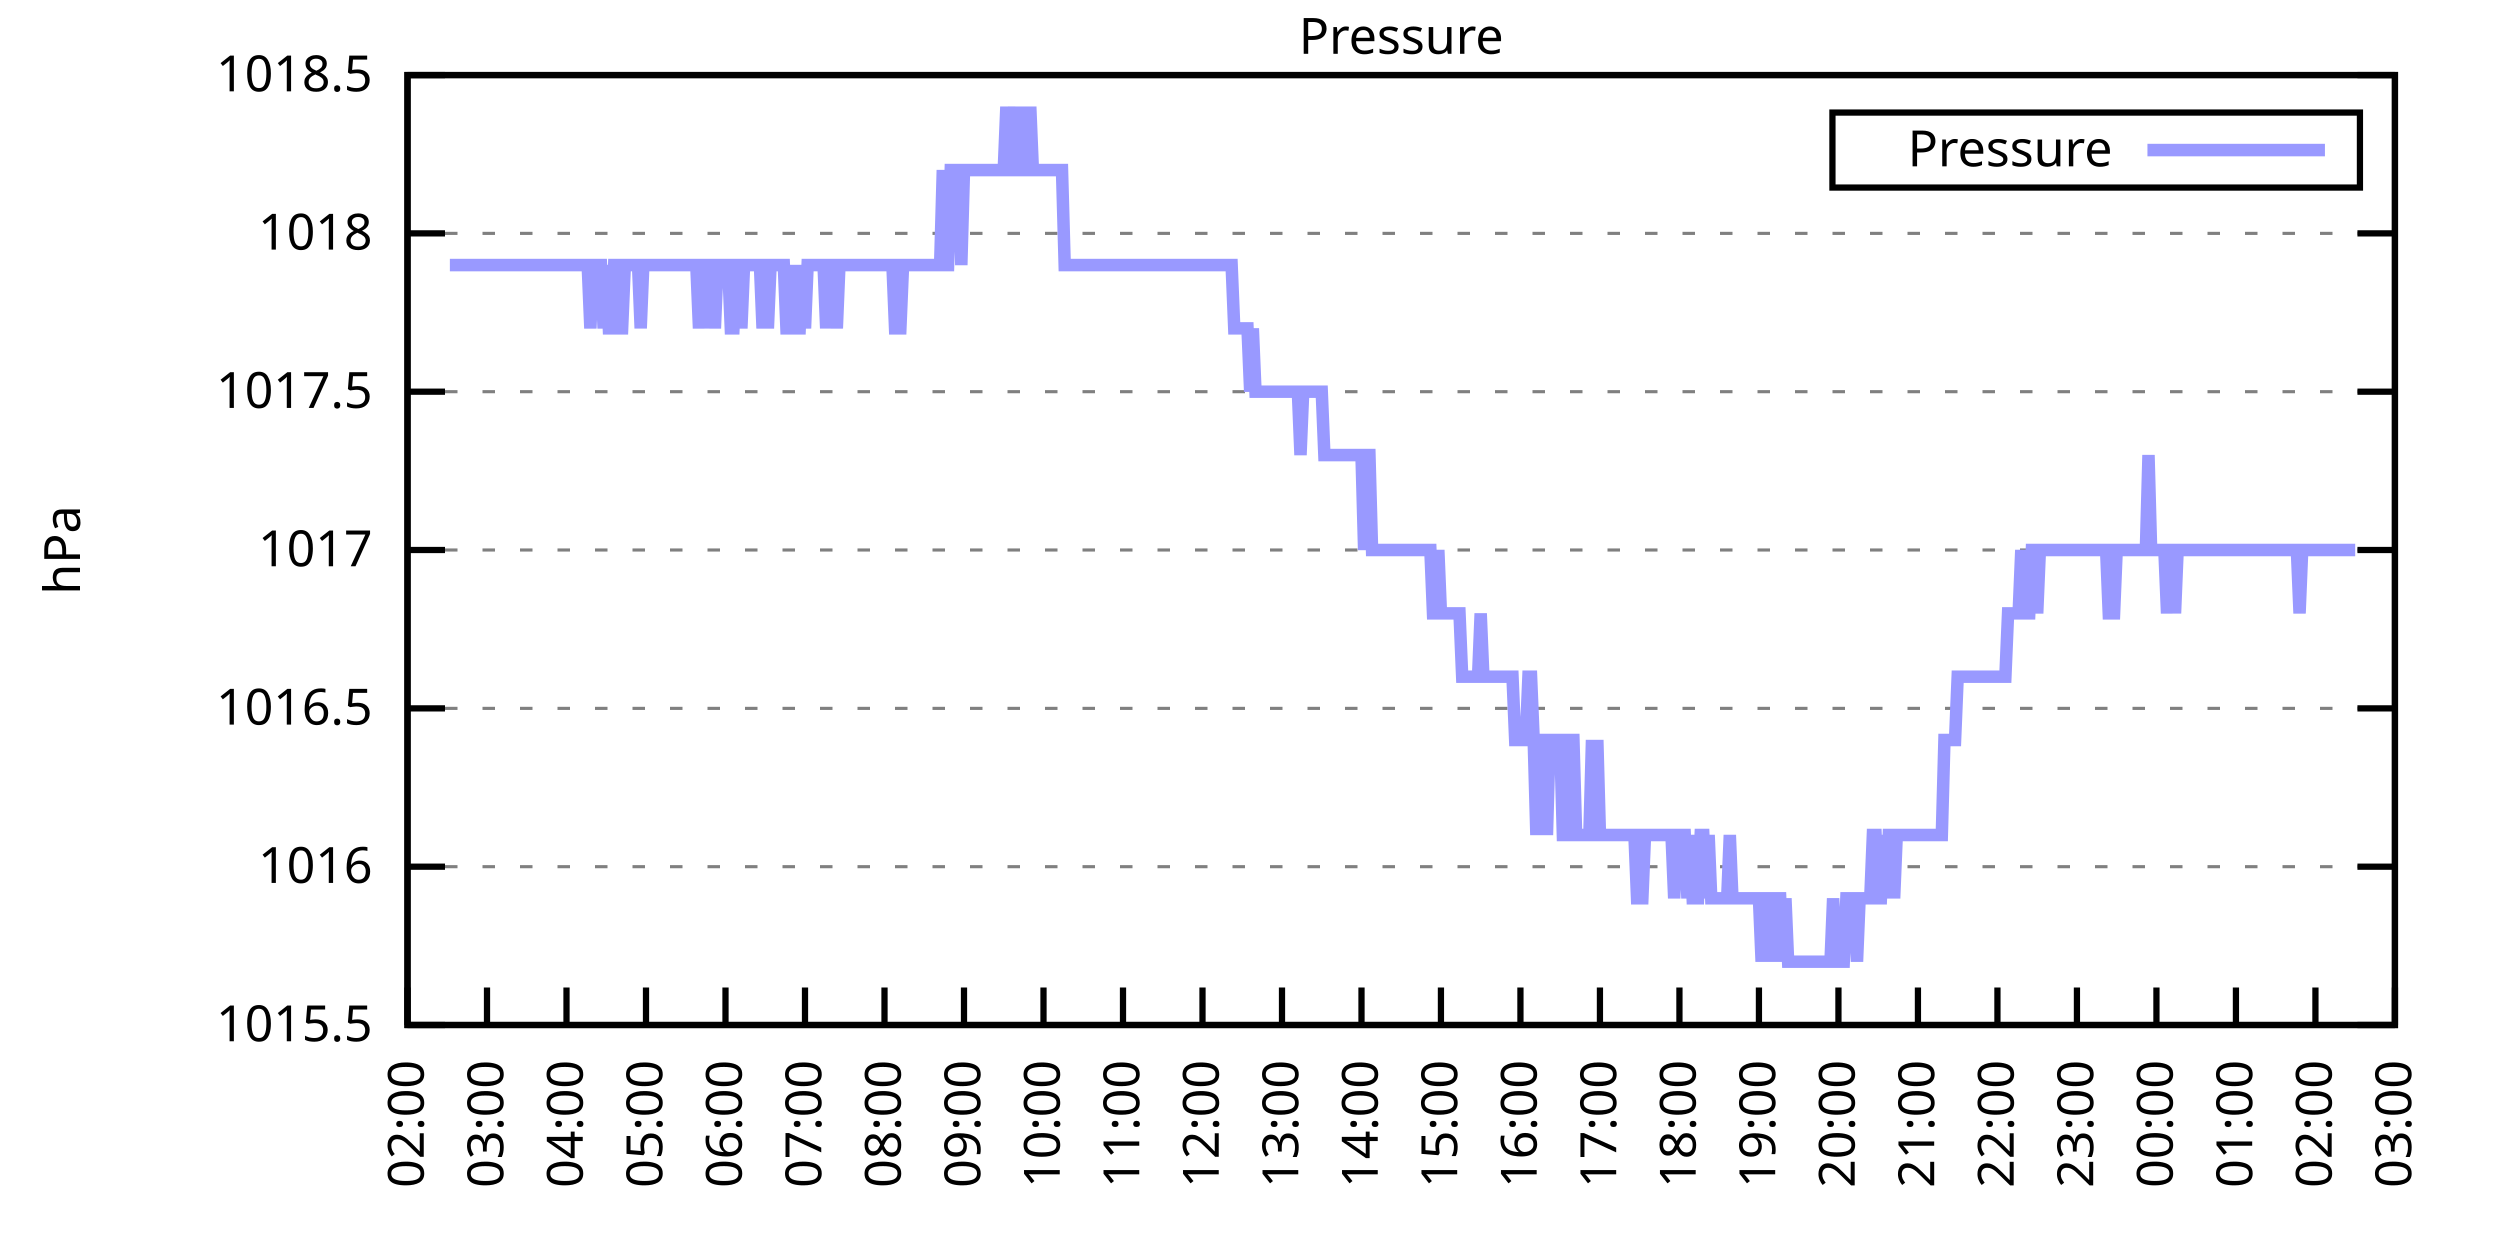
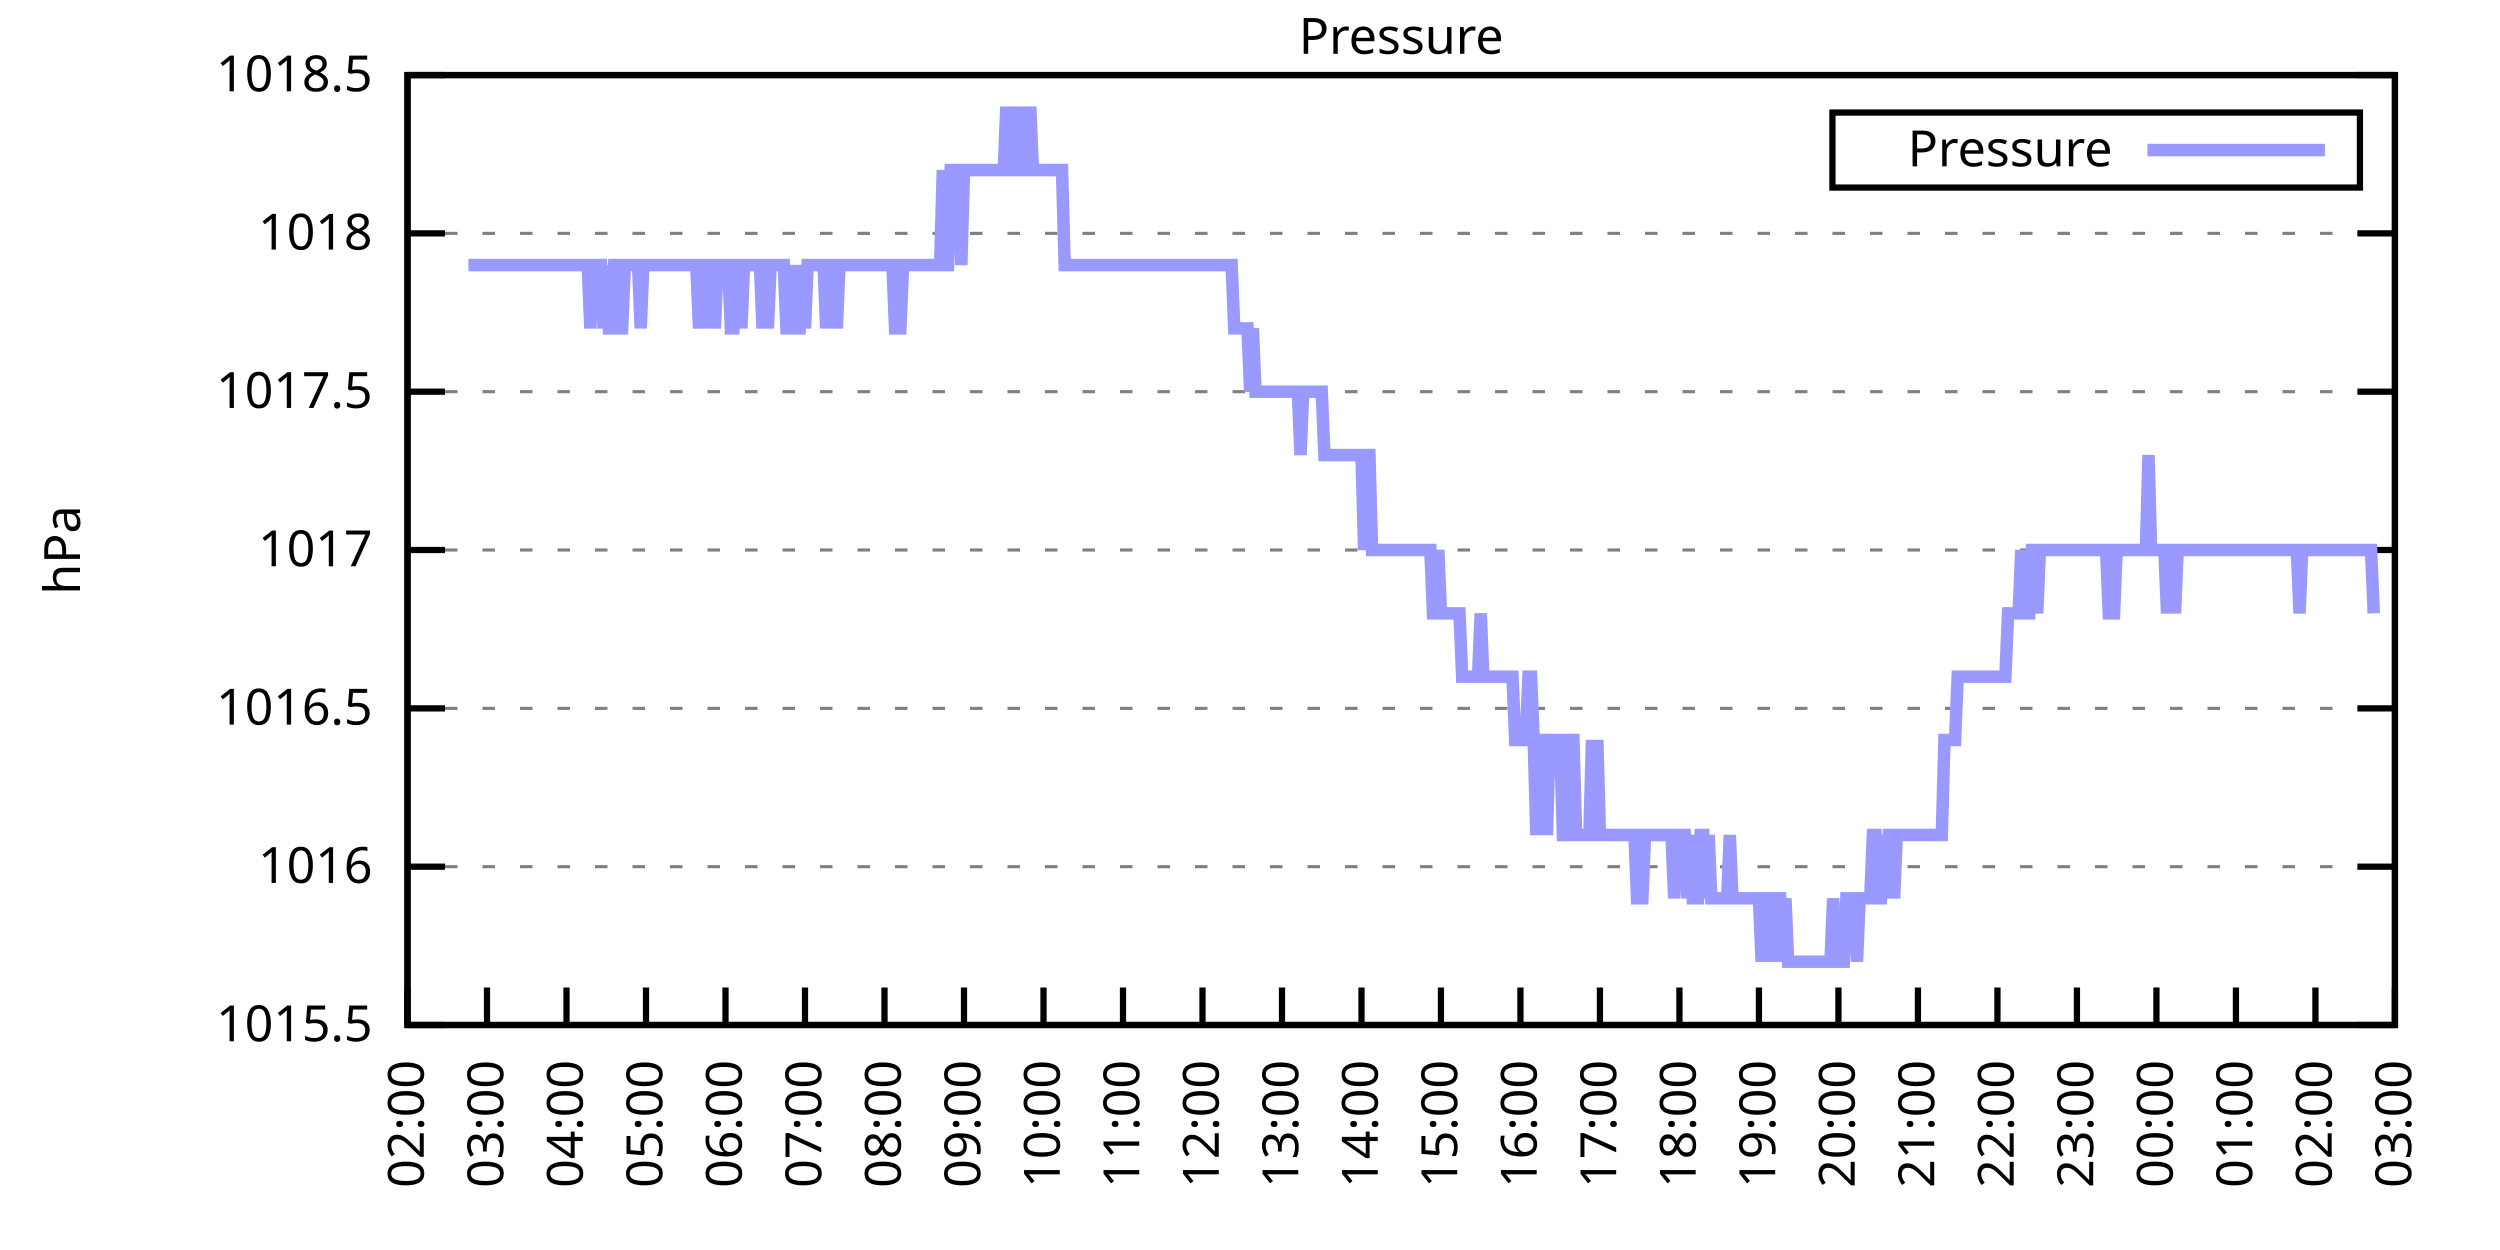
<svg xmlns="http://www.w3.org/2000/svg" xmlns:xlink="http://www.w3.org/1999/xlink" width="400" height="200" viewBox="0 0 400 200">
  <g id="gnuplot_canvas">
    <rect x="0" y="0" width="400" height="200" fill="none" />
    <defs>
      <circle id="gpDot" r="0.5" stroke-width="0.5" stroke="currentColor" />
      <path id="gpPt0" stroke-width="0.333" stroke="currentColor" d="M-1,0 h2 M0,-1 v2" />
      <path id="gpPt1" stroke-width="0.333" stroke="currentColor" d="M-1,-1 L1,1 M1,-1 L-1,1" />
      <path id="gpPt2" stroke-width="0.333" stroke="currentColor" d="M-1,0 L1,0 M0,-1 L0,1 M-1,-1 L1,1 M-1,1 L1,-1" />
      <rect id="gpPt3" stroke-width="0.333" stroke="currentColor" x="-1" y="-1" width="2" height="2" />
      <rect id="gpPt4" stroke-width="0.333" stroke="currentColor" fill="currentColor" x="-1" y="-1" width="2" height="2" />
      <circle id="gpPt5" stroke-width="0.333" stroke="currentColor" cx="0" cy="0" r="1" />
      <use xlink:href="#gpPt5" id="gpPt6" fill="currentColor" stroke="none" />
      <path id="gpPt7" stroke-width="0.333" stroke="currentColor" d="M0,-1.33 L-1.33,0.67 L1.33,0.67 z" />
      <use xlink:href="#gpPt7" id="gpPt8" fill="currentColor" stroke="none" />
      <use xlink:href="#gpPt7" id="gpPt9" stroke="currentColor" transform="rotate(180)" />
      <use xlink:href="#gpPt9" id="gpPt10" fill="currentColor" stroke="none" />
      <use xlink:href="#gpPt3" id="gpPt11" stroke="currentColor" transform="rotate(45)" />
      <use xlink:href="#gpPt11" id="gpPt12" fill="currentColor" stroke="none" />
      <path id="gpPt13" stroke-width="0.333" stroke="currentColor" d="M0,1.330 L1.265,0.411 L0.782,-1.067 L-0.782,-1.076 L-1.265,0.411 z" />
      <use xlink:href="#gpPt13" id="gpPt14" fill="currentColor" stroke="none" />
      <filter id="textbox" filterUnits="objectBoundingBox" x="0" y="0" height="1" width="1">
        <feFlood flood-color="white" flood-opacity="1" result="bgnd" />
        <feComposite in="SourceGraphic" in2="bgnd" operator="atop" />
      </filter>
      <filter id="greybox" filterUnits="objectBoundingBox" x="0" y="0" height="1" width="1">
        <feFlood flood-color="lightgrey" flood-opacity="1" result="grey" />
        <feComposite in="SourceGraphic" in2="grey" operator="atop" />
      </filter>
    </defs>
    <g fill="none" color="white" stroke="currentColor" stroke-width="1.00" stroke-linecap="butt" stroke-linejoin="miter">
</g>
    <g fill="none" color="black" stroke="currentColor" stroke-width="1.00" stroke-linecap="butt" stroke-linejoin="miter">
      <g stroke="none" shape-rendering="crispEdges">
        <polygon fill="rgb(255, 255, 255)" points="65.20,164.00 383.18,164.00 383.18,12.02 65.20,12.02 " />
      </g>
    </g>
    <g fill="none" color="black" stroke="currentColor" stroke-width="1.00" stroke-linecap="butt" stroke-linejoin="miter">
</g>
    <g fill="none" color="black" stroke="black" stroke-width="0.50" stroke-linecap="butt" stroke-linejoin="miter">
</g>
    <g fill="none" color="gray" stroke="currentColor" stroke-width="0.50" stroke-linecap="butt" stroke-linejoin="miter">
      <path stroke="gray" stroke-dasharray="2,4" class="gridline" d="M65.20,164.00 L383.19,164.00  " />
    </g>
    <g fill="none" color="gray" stroke="gray" stroke-width="1.00" stroke-linecap="butt" stroke-linejoin="miter">
</g>
    <g fill="none" color="black" stroke="currentColor" stroke-width="1.00" stroke-linecap="butt" stroke-linejoin="miter">
      <path stroke="black" d="M65.20,164.00 L71.20,164.00 M383.19,164.00 L377.19,164.00  " />
      <g transform="translate(59.60,166.60)" stroke="none" fill="black" font-family="Sans" font-size="8.00" text-anchor="end">
        <text>
          <tspan font-family="Sans"> 1015.5</tspan>
        </text>
      </g>
    </g>
    <g fill="none" color="black" stroke="currentColor" stroke-width="1.00" stroke-linecap="butt" stroke-linejoin="miter">
</g>
    <g fill="none" color="black" stroke="black" stroke-width="0.50" stroke-linecap="butt" stroke-linejoin="miter">
</g>
    <g fill="none" color="gray" stroke="currentColor" stroke-width="0.50" stroke-linecap="butt" stroke-linejoin="miter">
      <path stroke="gray" stroke-dasharray="2,4" class="gridline" d="M65.20,138.67 L383.19,138.67  " />
    </g>
    <g fill="none" color="gray" stroke="gray" stroke-width="1.00" stroke-linecap="butt" stroke-linejoin="miter">
</g>
    <g fill="none" color="black" stroke="currentColor" stroke-width="1.00" stroke-linecap="butt" stroke-linejoin="miter">
      <path stroke="black" d="M65.20,138.67 L71.20,138.67 M383.19,138.67 L377.19,138.67  " />
      <g transform="translate(59.60,141.27)" stroke="none" fill="black" font-family="Sans" font-size="8.00" text-anchor="end">
        <text>
          <tspan font-family="Sans"> 1016</tspan>
        </text>
      </g>
    </g>
    <g fill="none" color="black" stroke="currentColor" stroke-width="1.00" stroke-linecap="butt" stroke-linejoin="miter">
</g>
    <g fill="none" color="black" stroke="black" stroke-width="0.50" stroke-linecap="butt" stroke-linejoin="miter">
</g>
    <g fill="none" color="gray" stroke="currentColor" stroke-width="0.50" stroke-linecap="butt" stroke-linejoin="miter">
      <path stroke="gray" stroke-dasharray="2,4" class="gridline" d="M65.20,113.34 L383.19,113.34  " />
    </g>
    <g fill="none" color="gray" stroke="gray" stroke-width="1.00" stroke-linecap="butt" stroke-linejoin="miter">
</g>
    <g fill="none" color="black" stroke="currentColor" stroke-width="1.00" stroke-linecap="butt" stroke-linejoin="miter">
      <path stroke="black" d="M65.20,113.34 L71.20,113.34 M383.19,113.34 L377.19,113.34  " />
      <g transform="translate(59.60,115.94)" stroke="none" fill="black" font-family="Sans" font-size="8.00" text-anchor="end">
        <text>
          <tspan font-family="Sans"> 1016.5</tspan>
        </text>
      </g>
    </g>
    <g fill="none" color="black" stroke="currentColor" stroke-width="1.00" stroke-linecap="butt" stroke-linejoin="miter">
</g>
    <g fill="none" color="black" stroke="black" stroke-width="0.50" stroke-linecap="butt" stroke-linejoin="miter">
</g>
    <g fill="none" color="gray" stroke="currentColor" stroke-width="0.50" stroke-linecap="butt" stroke-linejoin="miter">
      <path stroke="gray" stroke-dasharray="2,4" class="gridline" d="M65.20,88.00 L383.19,88.00  " />
    </g>
    <g fill="none" color="gray" stroke="gray" stroke-width="1.00" stroke-linecap="butt" stroke-linejoin="miter">
</g>
    <g fill="none" color="black" stroke="currentColor" stroke-width="1.00" stroke-linecap="butt" stroke-linejoin="miter">
      <path stroke="black" d="M65.20,88.00 L71.20,88.00 M383.19,88.00 L377.19,88.00  " />
      <g transform="translate(59.60,90.60)" stroke="none" fill="black" font-family="Sans" font-size="8.00" text-anchor="end">
        <text>
          <tspan font-family="Sans"> 1017</tspan>
        </text>
      </g>
    </g>
    <g fill="none" color="black" stroke="currentColor" stroke-width="1.00" stroke-linecap="butt" stroke-linejoin="miter">
</g>
    <g fill="none" color="black" stroke="black" stroke-width="0.50" stroke-linecap="butt" stroke-linejoin="miter">
</g>
    <g fill="none" color="gray" stroke="currentColor" stroke-width="0.50" stroke-linecap="butt" stroke-linejoin="miter">
      <path stroke="gray" stroke-dasharray="2,4" class="gridline" d="M65.20,62.67 L383.19,62.67  " />
    </g>
    <g fill="none" color="gray" stroke="gray" stroke-width="1.00" stroke-linecap="butt" stroke-linejoin="miter">
</g>
    <g fill="none" color="black" stroke="currentColor" stroke-width="1.00" stroke-linecap="butt" stroke-linejoin="miter">
      <path stroke="black" d="M65.20,62.67 L71.20,62.67 M383.19,62.67 L377.19,62.67  " />
      <g transform="translate(59.60,65.27)" stroke="none" fill="black" font-family="Sans" font-size="8.00" text-anchor="end">
        <text>
          <tspan font-family="Sans"> 1017.5</tspan>
        </text>
      </g>
    </g>
    <g fill="none" color="black" stroke="currentColor" stroke-width="1.00" stroke-linecap="butt" stroke-linejoin="miter">
</g>
    <g fill="none" color="black" stroke="black" stroke-width="0.50" stroke-linecap="butt" stroke-linejoin="miter">
</g>
    <g fill="none" color="gray" stroke="currentColor" stroke-width="0.50" stroke-linecap="butt" stroke-linejoin="miter">
      <path stroke="gray" stroke-dasharray="2,4" class="gridline" d="M65.20,37.34 L383.19,37.34  " />
    </g>
    <g fill="none" color="gray" stroke="gray" stroke-width="1.00" stroke-linecap="butt" stroke-linejoin="miter">
</g>
    <g fill="none" color="black" stroke="currentColor" stroke-width="1.00" stroke-linecap="butt" stroke-linejoin="miter">
      <path stroke="black" d="M65.20,37.34 L71.20,37.34 M383.19,37.34 L377.19,37.34  " />
      <g transform="translate(59.60,39.94)" stroke="none" fill="black" font-family="Sans" font-size="8.00" text-anchor="end">
        <text>
          <tspan font-family="Sans"> 1018</tspan>
        </text>
      </g>
    </g>
    <g fill="none" color="black" stroke="currentColor" stroke-width="1.00" stroke-linecap="butt" stroke-linejoin="miter">
</g>
    <g fill="none" color="black" stroke="black" stroke-width="0.50" stroke-linecap="butt" stroke-linejoin="miter">
</g>
    <g fill="none" color="gray" stroke="currentColor" stroke-width="0.50" stroke-linecap="butt" stroke-linejoin="miter">
      <path stroke="gray" stroke-dasharray="2,4" class="gridline" d="M65.20,12.01 L383.19,12.01  " />
    </g>
    <g fill="none" color="gray" stroke="gray" stroke-width="1.00" stroke-linecap="butt" stroke-linejoin="miter">
</g>
    <g fill="none" color="black" stroke="currentColor" stroke-width="1.00" stroke-linecap="butt" stroke-linejoin="miter">
      <path stroke="black" d="M65.20,12.01 L71.20,12.01 M383.19,12.01 L377.19,12.01  " />
      <g transform="translate(59.60,14.61)" stroke="none" fill="black" font-family="Sans" font-size="8.00" text-anchor="end">
        <text>
          <tspan font-family="Sans"> 1018.5</tspan>
        </text>
      </g>
    </g>
    <g fill="none" color="black" stroke="currentColor" stroke-width="1.00" stroke-linecap="butt" stroke-linejoin="miter">
      <path stroke="black" d="M65.20,164.00 L65.20,158.00  " />
      <g transform="translate(67.80,169.60) rotate(270.00)" stroke="none" fill="black" font-family="Sans" font-size="8.00" text-anchor="end">
        <text>
          <tspan font-family="Sans">02:00</tspan>
        </text>
      </g>
    </g>
    <g fill="none" color="black" stroke="currentColor" stroke-width="1.00" stroke-linecap="butt" stroke-linejoin="miter">
      <path stroke="black" d="M77.92,164.00 L77.92,158.00  " />
      <g transform="translate(80.52,169.60) rotate(270.00)" stroke="none" fill="black" font-family="Sans" font-size="8.00" text-anchor="end">
        <text>
          <tspan font-family="Sans">03:00</tspan>
        </text>
      </g>
    </g>
    <g fill="none" color="black" stroke="currentColor" stroke-width="1.00" stroke-linecap="butt" stroke-linejoin="miter">
      <path stroke="black" d="M90.64,164.00 L90.64,158.00  " />
      <g transform="translate(93.24,169.60) rotate(270.00)" stroke="none" fill="black" font-family="Sans" font-size="8.00" text-anchor="end">
        <text>
          <tspan font-family="Sans">04:00</tspan>
        </text>
      </g>
    </g>
    <g fill="none" color="black" stroke="currentColor" stroke-width="1.00" stroke-linecap="butt" stroke-linejoin="miter">
      <path stroke="black" d="M103.36,164.00 L103.36,158.00  " />
      <g transform="translate(105.96,169.60) rotate(270.00)" stroke="none" fill="black" font-family="Sans" font-size="8.00" text-anchor="end">
        <text>
          <tspan font-family="Sans">05:00</tspan>
        </text>
      </g>
    </g>
    <g fill="none" color="black" stroke="currentColor" stroke-width="1.00" stroke-linecap="butt" stroke-linejoin="miter">
      <path stroke="black" d="M116.08,164.00 L116.08,158.00  " />
      <g transform="translate(118.68,169.60) rotate(270.00)" stroke="none" fill="black" font-family="Sans" font-size="8.00" text-anchor="end">
        <text>
          <tspan font-family="Sans">06:00</tspan>
        </text>
      </g>
    </g>
    <g fill="none" color="black" stroke="currentColor" stroke-width="1.00" stroke-linecap="butt" stroke-linejoin="miter">
      <path stroke="black" d="M128.80,164.00 L128.80,158.00  " />
      <g transform="translate(131.40,169.60) rotate(270.00)" stroke="none" fill="black" font-family="Sans" font-size="8.00" text-anchor="end">
        <text>
          <tspan font-family="Sans">07:00</tspan>
        </text>
      </g>
    </g>
    <g fill="none" color="black" stroke="currentColor" stroke-width="1.00" stroke-linecap="butt" stroke-linejoin="miter">
      <path stroke="black" d="M141.52,164.00 L141.52,158.00  " />
      <g transform="translate(144.12,169.60) rotate(270.00)" stroke="none" fill="black" font-family="Sans" font-size="8.00" text-anchor="end">
        <text>
          <tspan font-family="Sans">08:00</tspan>
        </text>
      </g>
    </g>
    <g fill="none" color="black" stroke="currentColor" stroke-width="1.00" stroke-linecap="butt" stroke-linejoin="miter">
      <path stroke="black" d="M154.24,164.00 L154.24,158.00  " />
      <g transform="translate(156.84,169.60) rotate(270.00)" stroke="none" fill="black" font-family="Sans" font-size="8.00" text-anchor="end">
        <text>
          <tspan font-family="Sans">09:00</tspan>
        </text>
      </g>
    </g>
    <g fill="none" color="black" stroke="currentColor" stroke-width="1.00" stroke-linecap="butt" stroke-linejoin="miter">
      <path stroke="black" d="M166.96,164.00 L166.96,158.00  " />
      <g transform="translate(169.56,169.60) rotate(270.00)" stroke="none" fill="black" font-family="Sans" font-size="8.00" text-anchor="end">
        <text>
          <tspan font-family="Sans">10:00</tspan>
        </text>
      </g>
    </g>
    <g fill="none" color="black" stroke="currentColor" stroke-width="1.00" stroke-linecap="butt" stroke-linejoin="miter">
      <path stroke="black" d="M179.68,164.00 L179.68,158.00  " />
      <g transform="translate(182.28,169.60) rotate(270.00)" stroke="none" fill="black" font-family="Sans" font-size="8.00" text-anchor="end">
        <text>
          <tspan font-family="Sans">11:00</tspan>
        </text>
      </g>
    </g>
    <g fill="none" color="black" stroke="currentColor" stroke-width="1.00" stroke-linecap="butt" stroke-linejoin="miter">
      <path stroke="black" d="M192.40,164.00 L192.40,158.00  " />
      <g transform="translate(195.00,169.60) rotate(270.00)" stroke="none" fill="black" font-family="Sans" font-size="8.00" text-anchor="end">
        <text>
          <tspan font-family="Sans">12:00</tspan>
        </text>
      </g>
    </g>
    <g fill="none" color="black" stroke="currentColor" stroke-width="1.00" stroke-linecap="butt" stroke-linejoin="miter">
      <path stroke="black" d="M205.12,164.00 L205.12,158.00  " />
      <g transform="translate(207.72,169.60) rotate(270.00)" stroke="none" fill="black" font-family="Sans" font-size="8.00" text-anchor="end">
        <text>
          <tspan font-family="Sans">13:00</tspan>
        </text>
      </g>
    </g>
    <g fill="none" color="black" stroke="currentColor" stroke-width="1.00" stroke-linecap="butt" stroke-linejoin="miter">
      <path stroke="black" d="M217.84,164.00 L217.84,158.00  " />
      <g transform="translate(220.44,169.60) rotate(270.00)" stroke="none" fill="black" font-family="Sans" font-size="8.00" text-anchor="end">
        <text>
          <tspan font-family="Sans">14:00</tspan>
        </text>
      </g>
    </g>
    <g fill="none" color="black" stroke="currentColor" stroke-width="1.00" stroke-linecap="butt" stroke-linejoin="miter">
      <path stroke="black" d="M230.55,164.00 L230.55,158.00  " />
      <g transform="translate(233.15,169.60) rotate(270.00)" stroke="none" fill="black" font-family="Sans" font-size="8.00" text-anchor="end">
        <text>
          <tspan font-family="Sans">15:00</tspan>
        </text>
      </g>
    </g>
    <g fill="none" color="black" stroke="currentColor" stroke-width="1.00" stroke-linecap="butt" stroke-linejoin="miter">
      <path stroke="black" d="M243.27,164.00 L243.27,158.00  " />
      <g transform="translate(245.87,169.60) rotate(270.00)" stroke="none" fill="black" font-family="Sans" font-size="8.00" text-anchor="end">
        <text>
          <tspan font-family="Sans">16:00</tspan>
        </text>
      </g>
    </g>
    <g fill="none" color="black" stroke="currentColor" stroke-width="1.00" stroke-linecap="butt" stroke-linejoin="miter">
      <path stroke="black" d="M255.99,164.00 L255.99,158.00  " />
      <g transform="translate(258.59,169.60) rotate(270.00)" stroke="none" fill="black" font-family="Sans" font-size="8.00" text-anchor="end">
        <text>
          <tspan font-family="Sans">17:00</tspan>
        </text>
      </g>
    </g>
    <g fill="none" color="black" stroke="currentColor" stroke-width="1.00" stroke-linecap="butt" stroke-linejoin="miter">
      <path stroke="black" d="M268.71,164.00 L268.71,158.00  " />
      <g transform="translate(271.31,169.60) rotate(270.00)" stroke="none" fill="black" font-family="Sans" font-size="8.00" text-anchor="end">
        <text>
          <tspan font-family="Sans">18:00</tspan>
        </text>
      </g>
    </g>
    <g fill="none" color="black" stroke="currentColor" stroke-width="1.00" stroke-linecap="butt" stroke-linejoin="miter">
      <path stroke="black" d="M281.43,164.00 L281.43,158.00  " />
      <g transform="translate(284.03,169.60) rotate(270.00)" stroke="none" fill="black" font-family="Sans" font-size="8.00" text-anchor="end">
        <text>
          <tspan font-family="Sans">19:00</tspan>
        </text>
      </g>
    </g>
    <g fill="none" color="black" stroke="currentColor" stroke-width="1.00" stroke-linecap="butt" stroke-linejoin="miter">
      <path stroke="black" d="M294.15,164.00 L294.15,158.00  " />
      <g transform="translate(296.75,169.60) rotate(270.00)" stroke="none" fill="black" font-family="Sans" font-size="8.00" text-anchor="end">
        <text>
          <tspan font-family="Sans">20:00</tspan>
        </text>
      </g>
    </g>
    <g fill="none" color="black" stroke="currentColor" stroke-width="1.00" stroke-linecap="butt" stroke-linejoin="miter">
      <path stroke="black" d="M306.87,164.00 L306.87,158.00  " />
      <g transform="translate(309.47,169.60) rotate(270.00)" stroke="none" fill="black" font-family="Sans" font-size="8.00" text-anchor="end">
        <text>
          <tspan font-family="Sans">21:00</tspan>
        </text>
      </g>
    </g>
    <g fill="none" color="black" stroke="currentColor" stroke-width="1.00" stroke-linecap="butt" stroke-linejoin="miter">
      <path stroke="black" d="M319.59,164.00 L319.59,158.00  " />
      <g transform="translate(322.19,169.60) rotate(270.00)" stroke="none" fill="black" font-family="Sans" font-size="8.00" text-anchor="end">
        <text>
          <tspan font-family="Sans">22:00</tspan>
        </text>
      </g>
    </g>
    <g fill="none" color="black" stroke="currentColor" stroke-width="1.00" stroke-linecap="butt" stroke-linejoin="miter">
      <path stroke="black" d="M332.31,164.00 L332.31,158.00  " />
      <g transform="translate(334.91,169.60) rotate(270.00)" stroke="none" fill="black" font-family="Sans" font-size="8.00" text-anchor="end">
        <text>
          <tspan font-family="Sans">23:00</tspan>
        </text>
      </g>
    </g>
    <g fill="none" color="black" stroke="currentColor" stroke-width="1.00" stroke-linecap="butt" stroke-linejoin="miter">
      <path stroke="black" d="M345.03,164.00 L345.03,158.00  " />
      <g transform="translate(347.63,169.60) rotate(270.00)" stroke="none" fill="black" font-family="Sans" font-size="8.00" text-anchor="end">
        <text>
          <tspan font-family="Sans">00:00</tspan>
        </text>
      </g>
    </g>
    <g fill="none" color="black" stroke="currentColor" stroke-width="1.00" stroke-linecap="butt" stroke-linejoin="miter">
      <path stroke="black" d="M357.75,164.00 L357.75,158.00  " />
      <g transform="translate(360.35,169.60) rotate(270.00)" stroke="none" fill="black" font-family="Sans" font-size="8.00" text-anchor="end">
        <text>
          <tspan font-family="Sans">01:00</tspan>
        </text>
      </g>
    </g>
    <g fill="none" color="black" stroke="currentColor" stroke-width="1.00" stroke-linecap="butt" stroke-linejoin="miter">
      <path stroke="black" d="M370.47,164.00 L370.47,158.00  " />
      <g transform="translate(373.07,169.60) rotate(270.00)" stroke="none" fill="black" font-family="Sans" font-size="8.00" text-anchor="end">
        <text>
          <tspan font-family="Sans">02:00</tspan>
        </text>
      </g>
    </g>
    <g fill="none" color="black" stroke="currentColor" stroke-width="1.00" stroke-linecap="butt" stroke-linejoin="miter">
      <path stroke="black" d="M383.19,164.00 L383.19,158.00  " />
      <g transform="translate(385.79,169.60) rotate(270.00)" stroke="none" fill="black" font-family="Sans" font-size="8.00" text-anchor="end">
        <text>
          <tspan font-family="Sans">03:00</tspan>
        </text>
      </g>
    </g>
    <g fill="none" color="black" stroke="currentColor" stroke-width="1.00" stroke-linecap="butt" stroke-linejoin="miter">
</g>
    <g fill="none" color="black" stroke="currentColor" stroke-width="1.00" stroke-linecap="butt" stroke-linejoin="miter">
      <path stroke="black" d="M65.20,12.01 L65.20,164.00 L383.19,164.00 L383.19,12.01 L65.20,12.01 Z  " />
    </g>
    <g fill="none" color="black" stroke="currentColor" stroke-width="1.00" stroke-linecap="butt" stroke-linejoin="miter">
</g>
    <g fill="none" color="black" stroke="currentColor" stroke-width="1.00" stroke-linecap="butt" stroke-linejoin="miter">
      <path stroke="black" d="M293.19,30.01 L293.19,18.01 L377.59,18.01 L377.59,30.01 L293.19,30.01 Z  " />
    </g>
    <g id="Pressure_plot_1">
      <g fill="none" color="white" stroke="black" stroke-width="2.00" stroke-linecap="butt" stroke-linejoin="miter">
</g>
      <g fill="none" color="black" stroke="currentColor" stroke-width="2.00" stroke-linecap="butt" stroke-linejoin="miter">
        <g transform="translate(337.99,26.61)" stroke="none" fill="black" font-family="Sans" font-size="8.00" text-anchor="end">
          <text>
            <tspan font-family="Sans">Pressure</tspan>
          </text>
        </g>
      </g>
      <g fill="none" color="black" stroke="currentColor" stroke-width="2.00" stroke-linecap="butt" stroke-linejoin="miter">
-         <path stroke="rgb(153, 153, 255)" d="M343.59,24.01 L371.99,24.01 M71.98,42.41 L72.41,42.41 L72.83,42.41 L73.26,42.41 L73.68,42.41 L74.10,42.41   L74.53,42.41 L74.95,42.41 L75.38,42.41 L75.80,42.41 L76.22,42.41 L76.65,42.41 L77.07,42.41 L77.50,42.41   L77.92,42.41 L78.34,42.41 L78.77,42.41 L79.19,42.41 L79.62,42.41 L80.04,42.41 L80.46,42.41 L80.89,42.41   L81.31,42.41 L81.74,42.41 L82.16,42.41 L82.58,42.41 L83.01,42.41 L83.43,42.41 L83.86,42.41 L84.28,42.41   L84.70,42.41 L85.13,42.41 L85.55,42.41 L85.98,42.41 L86.40,42.41 L86.82,42.41 L87.25,42.41 L87.67,42.41   L88.10,42.41 L88.52,42.41 L88.94,42.41 L89.37,42.41 L89.79,42.41 L90.22,42.41 L90.64,42.41 L91.06,42.41   L91.49,42.41 L91.91,42.41 L92.34,42.41 L92.76,42.41 L93.18,42.41 L93.61,42.41 L94.03,42.41 L94.46,52.54   L94.88,42.41 L95.30,42.41 L95.73,42.41 L96.15,42.41 L96.58,52.54 L97.00,42.41 L97.42,52.54 L97.85,52.54   L98.27,42.41 L98.69,42.41 L99.12,52.54 L99.54,52.54 L99.97,42.41 L100.39,42.41 L100.81,42.41 L101.24,42.41   L101.66,42.41 L102.09,42.41 L102.51,52.54 L102.93,42.41 L103.36,42.41 L103.78,42.41 L104.21,42.41 L104.63,42.41   L105.05,42.41 L105.48,42.41 L105.90,42.41 L106.33,42.41 L106.75,42.41 L107.17,42.41 L107.60,42.41 L108.02,42.41   L108.45,42.41 L108.87,42.41 L109.29,42.41 L109.72,42.41 L110.14,42.41 L110.57,42.41 L110.99,42.41 L111.41,42.41   L111.84,52.54 L112.26,42.41 L112.69,42.41 L113.11,52.54 L113.53,42.41 L113.96,42.41 L114.38,52.54 L114.81,42.41   L115.23,42.41 L115.65,42.41 L116.08,42.41 L116.50,42.41 L116.93,52.54 L117.35,52.54 L117.77,42.41 L118.20,42.41   L118.62,52.54 L119.05,42.41 L119.47,42.41 L119.89,42.41 L120.32,42.41 L120.74,42.41 L121.17,42.41 L121.59,42.41   L122.01,52.54 L122.44,42.41 L122.86,52.54 L123.29,42.41 L123.71,42.41 L124.13,42.41 L124.56,42.41 L124.98,42.41   L125.41,42.41 L125.83,52.54 L126.25,52.54 L126.68,52.54 L127.10,42.41 L127.53,52.54 L127.95,52.54 L128.37,42.41   L128.80,52.54 L129.22,42.41 L129.65,42.41 L130.07,42.41 L130.49,42.41 L130.92,42.41 L131.34,42.41 L131.77,42.41   L132.19,52.54 L132.61,42.41 L133.04,42.41 L133.46,42.41 L133.89,52.54 L134.31,42.41 L134.73,42.41 L135.16,42.41   L135.58,42.41 L136.01,42.41 L136.43,42.41 L136.85,42.41 L137.28,42.41 L137.70,42.41 L138.13,42.41 L138.55,42.41   L138.97,42.41 L139.40,42.41 L139.82,42.41 L140.25,42.41 L140.67,42.41 L141.09,42.41 L141.52,42.41 L141.94,42.41   L142.37,42.41 L142.79,42.41 L143.21,52.54 L143.64,52.54 L144.06,52.54 L144.49,42.41 L144.91,42.41 L145.33,42.41   L145.76,42.41 L146.18,42.41 L146.61,42.41 L147.03,42.41 L147.45,42.41 L147.88,42.41 L148.30,42.41 L148.73,42.41   L149.15,42.41 L149.57,42.41 L150.00,42.41 L150.42,42.41 L150.85,27.21 L151.27,42.41 L151.69,42.41 L152.12,27.21   L152.54,27.21 L152.97,27.21 L153.39,27.21 L153.81,42.41 L154.24,27.21 L154.66,27.21 L155.09,27.21 L155.51,27.21   L155.93,27.21 L156.36,27.21 L156.78,27.21 L157.21,27.21 L157.63,27.21 L158.05,27.21 L158.48,27.21 L158.90,27.21   L159.33,27.21 L159.75,27.21 L160.17,27.21 L160.60,27.21 L161.02,17.08 L161.44,27.21 L161.66,27.21 L162.29,17.08   L162.72,27.21 L163.14,27.21 L163.56,27.21 L163.99,17.08 L164.41,27.21 L164.84,17.08 L165.26,27.21 L165.68,27.21   L166.11,27.21 L166.53,27.21 L166.96,27.21 L167.38,27.21 L167.80,27.21 L168.23,27.21 L168.65,27.21 L169.08,27.21   L169.50,27.21 L169.92,27.21 L170.35,42.41 L170.77,42.41 L171.20,42.41 L171.62,42.41 L172.04,42.41 L172.47,42.41   L172.89,42.41 L173.32,42.41 L173.74,42.41 L174.16,42.41 L174.59,42.41 L175.01,42.41 L175.44,42.41 L175.86,42.41   L176.28,42.41 L176.71,42.41 L177.13,42.41 L177.56,42.41 L177.98,42.41 L178.40,42.41 L178.83,42.41 L179.25,42.41   L179.68,42.41 L180.10,42.41 L180.52,42.41 L180.95,42.41 L181.37,42.41 L181.80,42.41 L182.22,42.41 L182.64,42.41   L183.07,42.41 L183.49,42.41 L183.92,42.41 L184.34,42.41 L184.76,42.41 L185.19,42.41 L185.61,42.41 L186.04,42.41   L186.46,42.41 L186.88,42.41 L187.31,42.41 L187.73,42.41 L188.16,42.41 L188.58,42.41 L189.00,42.41 L189.43,42.41   L189.85,42.41 L190.28,42.41 L190.70,42.41 L191.12,42.41 L191.55,42.41 L191.97,42.41 L192.40,42.41 L192.82,42.41   L193.24,42.41 L193.67,42.41 L194.09,42.41 L194.52,42.41 L194.94,42.41 L195.36,42.41 L195.79,42.41 L196.21,42.41   L196.64,42.41 L197.06,42.41 L197.48,52.54 L197.91,52.54 L198.33,52.54 L198.76,52.54 L199.18,52.54 L199.60,52.54   L200.03,62.67 L200.45,52.54 L200.88,62.67 L201.30,62.67 L201.72,62.67 L202.15,62.67 L202.57,62.67 L203.00,62.67   L203.42,62.67 L203.84,62.67 L204.27,62.67 L204.69,62.67 L205.12,62.67 L205.54,62.67 L205.96,62.67 L206.39,62.67   L206.81,62.67 L207.24,62.67 L207.66,62.67 L208.08,72.81 L208.51,62.67 L208.93,62.67 L209.36,62.67 L209.78,62.67   L210.20,62.67 L210.63,62.67 L211.05,62.67 L211.48,62.67 L211.90,72.81 L212.32,72.81 L212.75,72.81 L213.17,72.81   L213.60,72.81 L214.02,72.81 L214.44,72.81 L214.87,72.81 L215.29,72.81 L215.72,72.81 L216.14,72.81 L216.56,72.81   L216.99,72.81 L217.41,72.81 L217.84,72.81 L218.26,88.00 L218.68,72.81 L219.11,72.81 L219.53,88.00 L219.96,88.00   L220.38,88.00 L220.80,88.00 L221.23,88.00 L221.65,88.00 L222.08,88.00 L222.50,88.00 L222.92,88.00 L223.35,88.00   L223.77,88.00 L224.20,88.00 L224.62,88.00 L225.04,88.00 L225.47,88.00 L225.89,88.00 L226.31,88.00 L226.74,88.00   L227.16,88.00 L227.59,88.00 L228.01,88.00 L228.43,88.00 L228.86,88.00 L229.28,98.14 L229.71,98.14 L230.13,88.00   L230.55,98.14 L230.98,98.14 L231.40,98.14 L231.83,98.14 L232.25,98.14 L232.67,98.14 L233.10,98.14 L233.52,98.14   L233.95,108.27 L234.37,108.27 L234.79,108.27 L235.22,108.27 L235.64,108.27 L236.07,108.27 L236.49,108.27 L236.91,98.14   L237.34,108.27 L237.76,108.27 L238.19,108.27 L238.61,108.27 L239.03,108.27 L239.46,108.27 L239.88,108.27 L240.31,108.27   L240.73,108.27 L241.15,108.27 L241.58,108.27 L242.00,108.27 L242.43,118.40 L242.85,118.40 L243.27,118.40 L243.70,118.40   L244.12,118.40 L244.55,108.27 L244.97,108.27 L245.39,118.40 L245.82,133.60 L246.24,118.40 L246.67,118.40 L247.09,118.40   L247.51,133.60 L247.94,118.40 L248.36,118.40 L248.79,118.40 L249.21,118.40 L249.63,118.40 L250.06,133.60 L250.48,133.60   L250.91,118.40 L251.33,118.40 L251.75,118.40 L252.18,133.60 L252.60,133.60 L253.03,133.60 L253.45,133.60 L253.87,133.60   L254.30,133.60 L254.72,118.40 L255.15,133.60 L255.57,118.40 L255.99,133.60 L256.42,133.60 L256.84,133.60 L257.27,133.60   L257.69,133.60 L258.11,133.60 L258.54,133.60 L258.96,133.60 L259.39,133.60 L259.81,133.60 L260.23,133.60 L260.66,133.60   L261.08,133.60 L261.51,133.60 L261.93,143.73 L262.35,143.73 L262.78,143.73 L263.20,133.60 L263.63,133.60 L264.05,133.60   L264.47,133.60 L264.90,133.60 L265.32,133.60 L265.75,133.60 L266.17,133.60 L266.59,133.60 L267.02,133.60 L267.44,133.60   L267.87,143.73 L268.29,133.60 L268.71,133.60 L269.14,133.60 L269.56,133.60 L269.99,143.73 L270.41,133.60 L270.83,143.73   L271.26,143.73 L271.68,143.73 L272.11,133.60 L272.53,133.60 L272.95,143.73 L273.38,133.60 L273.80,143.73 L274.23,143.73   L274.65,143.73 L275.07,143.73 L275.50,143.73 L275.92,143.73 L276.35,143.73 L276.77,133.60 L277.19,143.73 L277.62,143.73   L278.04,143.73 L278.47,143.73 L278.89,143.73 L279.31,143.73 L279.74,143.73 L280.16,143.73 L280.59,143.73 L281.01,143.73   L281.43,143.73 L281.86,153.87 L282.28,143.73 L282.71,143.73 L283.13,153.87 L283.55,143.73 L283.98,153.87 L284.40,143.73   L284.83,143.73 L285.25,153.87 L285.67,143.73 L286.10,153.87 L286.52,153.87 L286.95,153.87 L287.37,153.87 L287.79,153.87   L288.22,153.87 L288.64,153.87 L289.06,153.87 L289.49,153.87 L289.91,153.87 L290.34,153.87 L290.76,153.87 L291.18,153.87   L291.61,153.87 L292.03,153.87 L292.46,153.87 L292.88,153.87 L293.30,143.73 L293.73,153.87 L294.15,153.87 L294.58,153.87   L295.00,153.87 L295.42,143.73 L295.85,143.73 L296.27,143.73 L296.70,143.73 L297.12,153.87 L297.54,143.73 L297.97,143.73   L298.39,143.73 L298.82,143.73 L299.24,143.73 L299.66,133.60 L300.09,133.60 L300.51,143.73 L300.94,143.73 L301.36,133.60   L301.78,143.73 L302.21,133.60 L302.63,133.60 L303.06,143.73 L303.48,133.60 L303.90,133.60 L304.33,133.60 L304.75,133.60   L305.18,133.60 L305.60,133.60 L306.02,133.60 L306.45,133.60 L306.87,133.60 L307.30,133.60 L307.72,133.60 L308.14,133.60   L308.57,133.60 L308.99,133.60 L309.42,133.60 L309.84,133.60 L310.26,133.60 L310.69,133.60 L311.11,118.40 L311.54,118.40   L311.96,118.40 L312.38,118.40 L312.81,118.40 L313.23,108.27 L313.66,108.27 L314.08,108.27 L314.50,108.27 L314.93,108.27   L315.35,108.27 L315.78,108.27 L316.20,108.27 L316.62,108.27 L317.05,108.27 L317.47,108.27 L317.90,108.27 L318.32,108.27   L318.74,108.27 L319.17,108.27 L319.59,108.27 L320.02,108.27 L320.44,108.27 L320.86,108.27 L321.29,98.14 L321.71,98.14   L322.14,98.14 L322.56,98.14 L322.98,98.14 L323.41,88.00 L323.83,98.14 L324.26,98.14 L324.68,98.14 L325.10,88.00   L325.53,88.00 L325.95,98.14 L326.38,88.00 L326.80,88.00 L327.22,88.00 L327.65,88.00 L328.07,88.00 L328.50,88.00   L328.92,88.00 L329.34,88.00 L329.77,88.00 L330.19,88.00 L330.62,88.00 L331.04,88.00 L331.46,88.00 L331.89,88.00   L332.31,88.00 L332.74,88.00 L333.16,88.00 L333.58,88.00 L334.01,88.00 L334.43,88.00 L334.86,88.00 L335.28,88.00   L335.70,88.00 L336.13,88.00 L336.55,88.00 L336.98,88.00 L337.40,98.14 L337.82,98.14 L338.25,98.14 L338.67,88.00   L339.10,88.00 L339.52,88.00 L339.94,88.00 L340.37,88.00 L340.79,88.00 L341.22,88.00 L341.64,88.00 L342.06,88.00   L342.49,88.00 L342.91,88.00 L343.34,88.00 L343.76,72.81 L344.18,88.00 L344.61,88.00 L345.03,88.00 L345.46,88.00   L345.88,88.00 L346.30,88.00 L346.73,98.14 L347.15,88.00 L347.58,88.00 L348.00,98.14 L348.42,88.00 L348.85,88.00   L349.27,88.00 L349.70,88.00 L350.12,88.00 L350.54,88.00 L350.97,88.00 L351.39,88.00 L351.81,88.00 L352.24,88.00   L352.66,88.00 L353.09,88.00 L353.51,88.00 L353.93,88.00 L354.36,88.00 L354.78,88.00 L355.21,88.00 L355.63,88.00   L356.05,88.00 L356.48,88.00 L356.90,88.00 L357.33,88.00 L357.75,88.00 L358.17,88.00 L358.60,88.00 L359.02,88.00   L359.45,88.00 L359.87,88.00 L360.29,88.00 L360.72,88.00 L361.14,88.00 L361.57,88.00 L361.99,88.00 L362.41,88.00   L362.84,88.00 L363.26,88.00 L363.69,88.00 L364.11,88.00 L364.53,88.00 L364.96,88.00 L365.38,88.00 L365.81,88.00   L366.23,88.00 L366.65,88.00 L367.08,88.00 L367.50,88.00 L367.93,98.14 L368.35,88.00 L368.77,88.00 L369.20,88.00   L369.62,88.00 L370.05,88.00 L370.47,88.00 L370.89,88.00 L371.32,88.00 L371.74,88.00 L372.17,88.00 L372.59,88.00   L373.01,88.00 L373.44,88.00 L373.86,88.00 L374.29,88.00 L374.71,88.00 L375.13,88.00 L375.56,88.00 L375.98,88.00   L376.41,88.00 L376.83,88.00  " />
+         <path stroke="rgb(153, 153, 255)" d="M343.59,24.01 L371.99,24.01 M74.95,42.41 L75.38,42.41 L75.80,42.41 L76.22,42.41 L76.65,42.41 L77.07,42.41   L77.50,42.41 L77.92,42.41 L78.34,42.41 L78.77,42.41 L79.19,42.41 L79.62,42.41 L80.04,42.41 L80.46,42.41   L80.89,42.41 L81.31,42.41 L81.74,42.41 L82.16,42.41 L82.58,42.41 L83.01,42.41 L83.43,42.41 L83.86,42.41   L84.28,42.41 L84.70,42.41 L85.13,42.41 L85.55,42.41 L85.98,42.41 L86.40,42.41 L86.82,42.41 L87.25,42.41   L87.67,42.41 L88.10,42.41 L88.52,42.41 L88.94,42.41 L89.37,42.41 L89.79,42.41 L90.22,42.41 L90.64,42.41   L91.06,42.41 L91.49,42.41 L91.91,42.41 L92.34,42.41 L92.76,42.41 L93.18,42.41 L93.61,42.41 L94.03,42.41   L94.46,52.54 L94.88,42.41 L95.30,42.41 L95.73,42.41 L96.15,42.41 L96.58,52.54 L97.00,42.41 L97.42,52.54   L97.85,52.54 L98.27,42.41 L98.69,42.41 L99.12,52.54 L99.54,52.54 L99.97,42.41 L100.39,42.41 L100.81,42.41   L101.24,42.41 L101.66,42.41 L102.09,42.41 L102.51,52.54 L102.93,42.41 L103.36,42.41 L103.78,42.41 L104.21,42.41   L104.63,42.41 L105.05,42.41 L105.48,42.41 L105.90,42.41 L106.33,42.41 L106.75,42.41 L107.17,42.41 L107.60,42.41   L108.02,42.41 L108.45,42.41 L108.87,42.41 L109.29,42.41 L109.72,42.41 L110.14,42.41 L110.57,42.41 L110.99,42.41   L111.41,42.41 L111.84,52.54 L112.26,42.41 L112.69,42.41 L113.11,52.54 L113.53,42.41 L113.96,42.41 L114.38,52.54   L114.81,42.41 L115.23,42.41 L115.65,42.41 L116.08,42.41 L116.50,42.41 L116.93,52.54 L117.35,52.54 L117.77,42.41   L118.20,42.41 L118.62,52.54 L119.05,42.41 L119.47,42.41 L119.89,42.41 L120.32,42.41 L120.74,42.41 L121.17,42.41   L121.59,42.41 L122.01,52.54 L122.44,42.41 L122.86,52.54 L123.29,42.41 L123.71,42.41 L124.13,42.41 L124.56,42.41   L124.98,42.41 L125.41,42.41 L125.83,52.54 L126.25,52.54 L126.68,52.54 L127.10,42.41 L127.53,52.54 L127.95,52.54   L128.37,42.41 L128.80,52.54 L129.22,42.41 L129.65,42.41 L130.07,42.41 L130.49,42.41 L130.92,42.41 L131.34,42.41   L131.77,42.41 L132.19,52.54 L132.61,42.41 L133.04,42.41 L133.46,42.41 L133.89,52.54 L134.31,42.41 L134.73,42.41   L135.16,42.41 L135.58,42.41 L136.01,42.41 L136.43,42.41 L136.85,42.41 L137.28,42.41 L137.70,42.41 L138.13,42.41   L138.55,42.41 L138.97,42.41 L139.40,42.41 L139.82,42.41 L140.25,42.41 L140.67,42.41 L141.09,42.41 L141.52,42.41   L141.94,42.41 L142.37,42.41 L142.79,42.41 L143.21,52.54 L143.64,52.54 L144.06,52.54 L144.49,42.41 L144.91,42.41   L145.33,42.41 L145.76,42.41 L146.18,42.41 L146.61,42.41 L147.03,42.41 L147.45,42.41 L147.88,42.41 L148.30,42.41   L148.73,42.41 L149.15,42.41 L149.57,42.41 L150.00,42.41 L150.42,42.41 L150.85,27.21 L151.27,42.41 L151.69,42.41   L152.12,27.21 L152.54,27.21 L152.97,27.21 L153.39,27.21 L153.81,42.41 L154.24,27.21 L154.66,27.21 L155.09,27.21   L155.51,27.21 L155.93,27.21 L156.36,27.21 L156.78,27.21 L157.21,27.21 L157.63,27.21 L158.05,27.21 L158.48,27.21   L158.90,27.21 L159.33,27.21 L159.75,27.21 L160.17,27.21 L160.60,27.21 L161.02,17.08 L161.44,27.21 L161.66,27.21   L162.29,17.08 L162.72,27.21 L163.14,27.21 L163.56,27.21 L163.99,17.08 L164.41,27.21 L164.84,17.08 L165.26,27.21   L165.68,27.21 L166.11,27.21 L166.53,27.21 L166.96,27.21 L167.38,27.21 L167.80,27.21 L168.23,27.21 L168.65,27.21   L169.08,27.21 L169.50,27.21 L169.92,27.21 L170.35,42.41 L170.77,42.41 L171.20,42.41 L171.62,42.41 L172.04,42.41   L172.47,42.41 L172.89,42.41 L173.32,42.41 L173.74,42.41 L174.16,42.41 L174.59,42.41 L175.01,42.41 L175.44,42.41   L175.86,42.41 L176.28,42.41 L176.71,42.41 L177.13,42.41 L177.56,42.41 L177.98,42.41 L178.40,42.41 L178.83,42.41   L179.25,42.41 L179.68,42.41 L180.10,42.41 L180.52,42.41 L180.95,42.41 L181.37,42.41 L181.80,42.41 L182.22,42.41   L182.64,42.41 L183.07,42.41 L183.49,42.41 L183.92,42.41 L184.34,42.41 L184.76,42.41 L185.19,42.41 L185.61,42.41   L186.04,42.41 L186.46,42.41 L186.88,42.41 L187.31,42.41 L187.73,42.41 L188.16,42.41 L188.58,42.41 L189.00,42.41   L189.43,42.41 L189.85,42.41 L190.28,42.41 L190.70,42.41 L191.12,42.41 L191.55,42.41 L191.97,42.41 L192.40,42.41   L192.82,42.41 L193.24,42.41 L193.67,42.41 L194.09,42.41 L194.52,42.41 L194.94,42.41 L195.36,42.41 L195.79,42.41   L196.21,42.41 L196.64,42.41 L197.06,42.41 L197.48,52.54 L197.91,52.54 L198.33,52.54 L198.76,52.54 L199.18,52.54   L199.60,52.54 L200.03,62.67 L200.45,52.54 L200.88,62.67 L201.30,62.67 L201.72,62.67 L202.15,62.67 L202.57,62.67   L203.00,62.67 L203.42,62.67 L203.84,62.67 L204.27,62.67 L204.69,62.67 L205.12,62.67 L205.54,62.67 L205.96,62.67   L206.39,62.67 L206.81,62.67 L207.24,62.67 L207.66,62.67 L208.08,72.81 L208.51,62.67 L208.93,62.67 L209.36,62.67   L209.78,62.67 L210.20,62.67 L210.63,62.67 L211.05,62.67 L211.48,62.67 L211.90,72.81 L212.32,72.81 L212.75,72.81   L213.17,72.81 L213.60,72.81 L214.02,72.81 L214.44,72.81 L214.87,72.81 L215.29,72.81 L215.72,72.81 L216.14,72.81   L216.56,72.81 L216.99,72.81 L217.41,72.81 L217.84,72.81 L218.26,88.00 L218.68,72.81 L219.11,72.81 L219.53,88.00   L219.96,88.00 L220.38,88.00 L220.80,88.00 L221.23,88.00 L221.65,88.00 L222.08,88.00 L222.50,88.00 L222.92,88.00   L223.35,88.00 L223.77,88.00 L224.20,88.00 L224.62,88.00 L225.04,88.00 L225.47,88.00 L225.89,88.00 L226.31,88.00   L226.74,88.00 L227.16,88.00 L227.59,88.00 L228.01,88.00 L228.43,88.00 L228.86,88.00 L229.28,98.14 L229.71,98.14   L230.13,88.00 L230.55,98.14 L230.98,98.14 L231.40,98.14 L231.83,98.14 L232.25,98.14 L232.67,98.14 L233.10,98.14   L233.52,98.14 L233.95,108.27 L234.37,108.27 L234.79,108.27 L235.22,108.27 L235.64,108.27 L236.07,108.27 L236.49,108.27   L236.91,98.14 L237.34,108.27 L237.76,108.27 L238.19,108.27 L238.61,108.27 L239.03,108.27 L239.46,108.27 L239.88,108.27   L240.31,108.27 L240.73,108.27 L241.15,108.27 L241.58,108.27 L242.00,108.27 L242.43,118.40 L242.85,118.40 L243.27,118.40   L243.70,118.40 L244.12,118.40 L244.55,108.27 L244.97,108.27 L245.39,118.40 L245.82,133.60 L246.24,118.40 L246.67,118.40   L247.09,118.40 L247.51,133.60 L247.94,118.40 L248.36,118.40 L248.79,118.40 L249.21,118.40 L249.63,118.40 L250.06,133.60   L250.48,133.60 L250.91,118.40 L251.33,118.40 L251.75,118.40 L252.18,133.60 L252.60,133.60 L253.03,133.60 L253.45,133.60   L253.87,133.60 L254.30,133.60 L254.72,118.40 L255.15,133.60 L255.57,118.40 L255.99,133.60 L256.42,133.60 L256.84,133.60   L257.27,133.60 L257.69,133.60 L258.11,133.60 L258.54,133.60 L258.96,133.60 L259.39,133.60 L259.81,133.60 L260.23,133.60   L260.66,133.60 L261.08,133.60 L261.51,133.60 L261.93,143.73 L262.35,143.73 L262.78,143.73 L263.20,133.60 L263.63,133.60   L264.05,133.60 L264.47,133.60 L264.90,133.60 L265.32,133.60 L265.75,133.60 L266.17,133.60 L266.59,133.60 L267.02,133.60   L267.44,133.60 L267.87,143.73 L268.29,133.60 L268.71,133.60 L269.14,133.60 L269.56,133.60 L269.99,143.73 L270.41,133.60   L270.83,143.73 L271.26,143.73 L271.68,143.73 L272.11,133.60 L272.53,133.60 L272.95,143.73 L273.38,133.60 L273.80,143.73   L274.23,143.73 L274.65,143.73 L275.07,143.73 L275.50,143.73 L275.92,143.73 L276.35,143.73 L276.77,133.60 L277.19,143.73   L277.62,143.73 L278.04,143.73 L278.47,143.73 L278.89,143.73 L279.31,143.73 L279.74,143.73 L280.16,143.73 L280.59,143.73   L281.01,143.73 L281.43,143.73 L281.86,153.87 L282.28,143.73 L282.71,143.73 L283.13,153.87 L283.55,143.73 L283.98,153.87   L284.40,143.73 L284.83,143.73 L285.25,153.87 L285.67,143.73 L286.10,153.87 L286.52,153.87 L286.95,153.87 L287.37,153.87   L287.79,153.87 L288.22,153.87 L288.64,153.87 L289.06,153.87 L289.49,153.87 L289.91,153.87 L290.34,153.87 L290.76,153.87   L291.18,153.87 L291.61,153.87 L292.03,153.87 L292.46,153.87 L292.88,153.87 L293.30,143.73 L293.73,153.87 L294.15,153.87   L294.58,153.87 L295.00,153.87 L295.42,143.73 L295.85,143.73 L296.27,143.73 L296.70,143.73 L297.12,153.87 L297.54,143.73   L297.97,143.73 L298.39,143.73 L298.82,143.73 L299.24,143.73 L299.66,133.60 L300.09,133.60 L300.51,143.73 L300.94,143.73   L301.36,133.60 L301.78,143.73 L302.21,133.60 L302.63,133.60 L303.06,143.73 L303.48,133.60 L303.90,133.60 L304.33,133.60   L304.75,133.60 L305.18,133.60 L305.60,133.60 L306.02,133.60 L306.45,133.60 L306.87,133.60 L307.30,133.60 L307.72,133.60   L308.14,133.60 L308.57,133.60 L308.99,133.60 L309.42,133.60 L309.84,133.60 L310.26,133.60 L310.69,133.60 L311.11,118.40   L311.54,118.40 L311.96,118.40 L312.38,118.40 L312.81,118.40 L313.23,108.27 L313.66,108.27 L314.08,108.27 L314.50,108.27   L314.93,108.27 L315.35,108.27 L315.78,108.27 L316.20,108.27 L316.62,108.27 L317.05,108.27 L317.47,108.27 L317.90,108.27   L318.32,108.27 L318.74,108.27 L319.17,108.27 L319.59,108.27 L320.02,108.27 L320.44,108.27 L320.86,108.27 L321.29,98.14   L321.71,98.14 L322.14,98.14 L322.56,98.14 L322.98,98.14 L323.41,88.00 L323.83,98.14 L324.26,98.14 L324.68,98.14   L325.10,88.00 L325.53,88.00 L325.95,98.14 L326.38,88.00 L326.80,88.00 L327.22,88.00 L327.65,88.00 L328.07,88.00   L328.50,88.00 L328.92,88.00 L329.34,88.00 L329.77,88.00 L330.19,88.00 L330.62,88.00 L331.04,88.00 L331.46,88.00   L331.89,88.00 L332.31,88.00 L332.74,88.00 L333.16,88.00 L333.58,88.00 L334.01,88.00 L334.43,88.00 L334.86,88.00   L335.28,88.00 L335.70,88.00 L336.13,88.00 L336.55,88.00 L336.98,88.00 L337.40,98.14 L337.82,98.14 L338.25,98.14   L338.67,88.00 L339.10,88.00 L339.52,88.00 L339.94,88.00 L340.37,88.00 L340.79,88.00 L341.22,88.00 L341.64,88.00   L342.06,88.00 L342.49,88.00 L342.91,88.00 L343.34,88.00 L343.76,72.81 L344.18,88.00 L344.61,88.00 L345.03,88.00   L345.46,88.00 L345.88,88.00 L346.30,88.00 L346.73,98.14 L347.15,88.00 L347.58,88.00 L348.00,98.14 L348.42,88.00   L348.85,88.00 L349.27,88.00 L349.70,88.00 L350.12,88.00 L350.54,88.00 L350.97,88.00 L351.39,88.00 L351.81,88.00   L352.24,88.00 L352.66,88.00 L353.09,88.00 L353.51,88.00 L353.93,88.00 L354.36,88.00 L354.78,88.00 L355.21,88.00   L355.63,88.00 L356.05,88.00 L356.48,88.00 L356.90,88.00 L357.33,88.00 L357.75,88.00 L358.17,88.00 L358.60,88.00   L359.02,88.00 L359.45,88.00 L359.87,88.00 L360.29,88.00 L360.72,88.00 L361.14,88.00 L361.57,88.00 L361.99,88.00   L362.41,88.00 L362.84,88.00 L363.26,88.00 L363.69,88.00 L364.11,88.00 L364.53,88.00 L364.96,88.00 L365.38,88.00   L365.81,88.00 L366.23,88.00 L366.65,88.00 L367.08,88.00 L367.50,88.00 L367.93,98.14 L368.35,88.00 L368.77,88.00   L369.20,88.00 L369.62,88.00 L370.05,88.00 L370.47,88.00 L370.89,88.00 L371.32,88.00 L371.74,88.00 L372.17,88.00   L372.59,88.00 L373.01,88.00 L373.44,88.00 L373.86,88.00 L374.29,88.00 L374.71,88.00 L375.13,88.00 L375.56,88.00   L375.98,88.00 L376.41,88.00 L376.83,88.00 L377.25,88.00 L377.68,88.00 L378.10,88.00 L378.53,88.00 L378.95,88.00   L379.37,88.00 L379.80,98.14  " />
      </g>
    </g>
    <g fill="none" color="black" stroke="currentColor" stroke-width="2.00" stroke-linecap="butt" stroke-linejoin="miter">
</g>
    <g fill="none" color="black" stroke="black" stroke-width="1.00" stroke-linecap="butt" stroke-linejoin="miter">
</g>
    <g fill="none" color="black" stroke="currentColor" stroke-width="1.00" stroke-linecap="butt" stroke-linejoin="miter">
      <path stroke="black" d="M65.20,12.01 L65.20,164.00 L383.19,164.00 L383.19,12.01 L65.20,12.01 Z  " />
      <g transform="translate(12.80,88.01) rotate(270.00)" stroke="none" fill="black" font-family="Sans" font-size="8.00" text-anchor="middle">
        <text>
          <tspan font-family="Sans">hPa</tspan>
        </text>
      </g>
    </g>
    <g fill="none" color="black" stroke="currentColor" stroke-width="1.00" stroke-linecap="butt" stroke-linejoin="miter">
</g>
    <g fill="none" color="black" stroke="currentColor" stroke-width="1.00" stroke-linecap="butt" stroke-linejoin="miter">
      <g transform="translate(224.19,8.61)" stroke="none" fill="black" font-family="Sans" font-size="8.00" text-anchor="middle">
        <text>
          <tspan font-family="Sans">Pressure</tspan>
        </text>
      </g>
    </g>
    <g fill="none" color="black" stroke="currentColor" stroke-width="1.00" stroke-linecap="butt" stroke-linejoin="miter">
</g>
  </g>
</svg>
